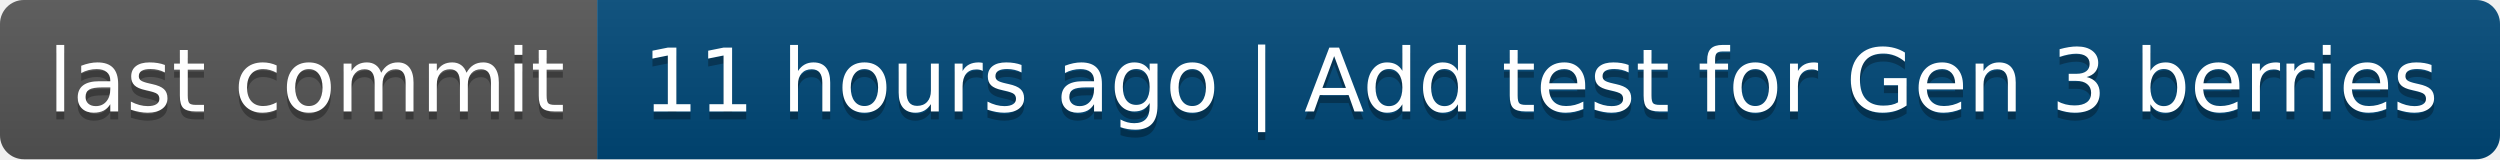
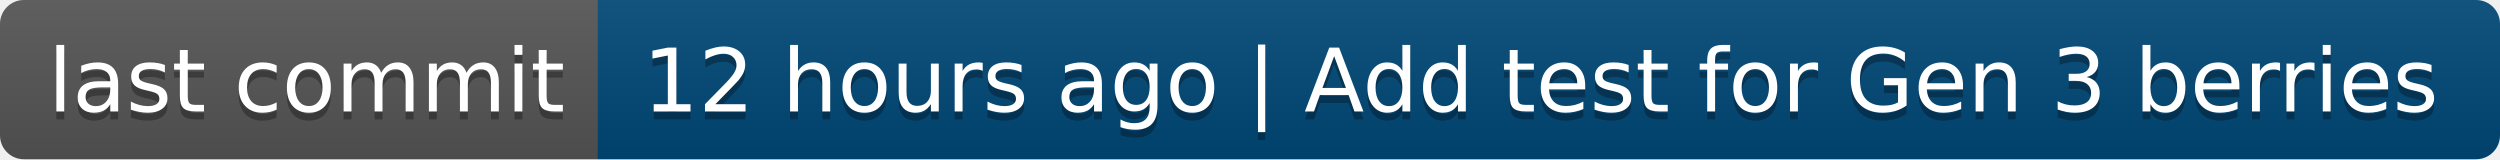
- <svg xmlns="http://www.w3.org/2000/svg" width="314" height="20" role="img" aria-label="last commit: 11 hours ago | Add test for Gen 3 berries">
+ <svg xmlns="http://www.w3.org/2000/svg" width="314" height="20" role="img" aria-label="last commit: 12 hours ago | Add test for Gen 3 berries">
  <linearGradient id="s" x2="0" y2="100%">
    <stop offset="0" stop-color="#bbb" stop-opacity=".1" />
    <stop offset="1" stop-opacity=".1" />
  </linearGradient>
  <clipPath id="r">
    <rect width="314" height="20" rx="3" fill="#fff" />
  </clipPath>
  <g clip-path="url(#r)">
    <rect width="75" height="20" fill="#555" />
    <rect x="75" width="239" height="20" fill="#004878" />
    <rect width="314" height="20" fill="url(#s)" />
  </g>
  <g fill="#fff" text-anchor="middle" font-family="Verdana,Geneva,DejaVu Sans,sans-serif" text-rendering="geometricPrecision" font-size="110">
    <text aria-hidden="true" x="385" y="150" fill="#010101" fill-opacity=".3" transform="scale(.1)" textLength="650">last commit</text>
    <text x="385" y="140" transform="scale(.1)" fill="#fff" textLength="650">last commit</text>
-     <text aria-hidden="true" x="1935" y="150" fill="#010101" fill-opacity=".3" transform="scale(.1)" textLength="2290">11 hours ago | Add test for Gen 3 berries</text>
-     <text x="1935" y="140" transform="scale(.1)" fill="#fff" textLength="2290">11 hours ago | Add test for Gen 3 berries</text>
+     <text aria-hidden="true" x="1935" y="150" fill="#010101" fill-opacity=".3" transform="scale(.1)" textLength="2290">12 hours ago | Add test for Gen 3 berries</text>
+     <text x="1935" y="140" transform="scale(.1)" fill="#fff" textLength="2290">12 hours ago | Add test for Gen 3 berries</text>
  </g>
</svg>
